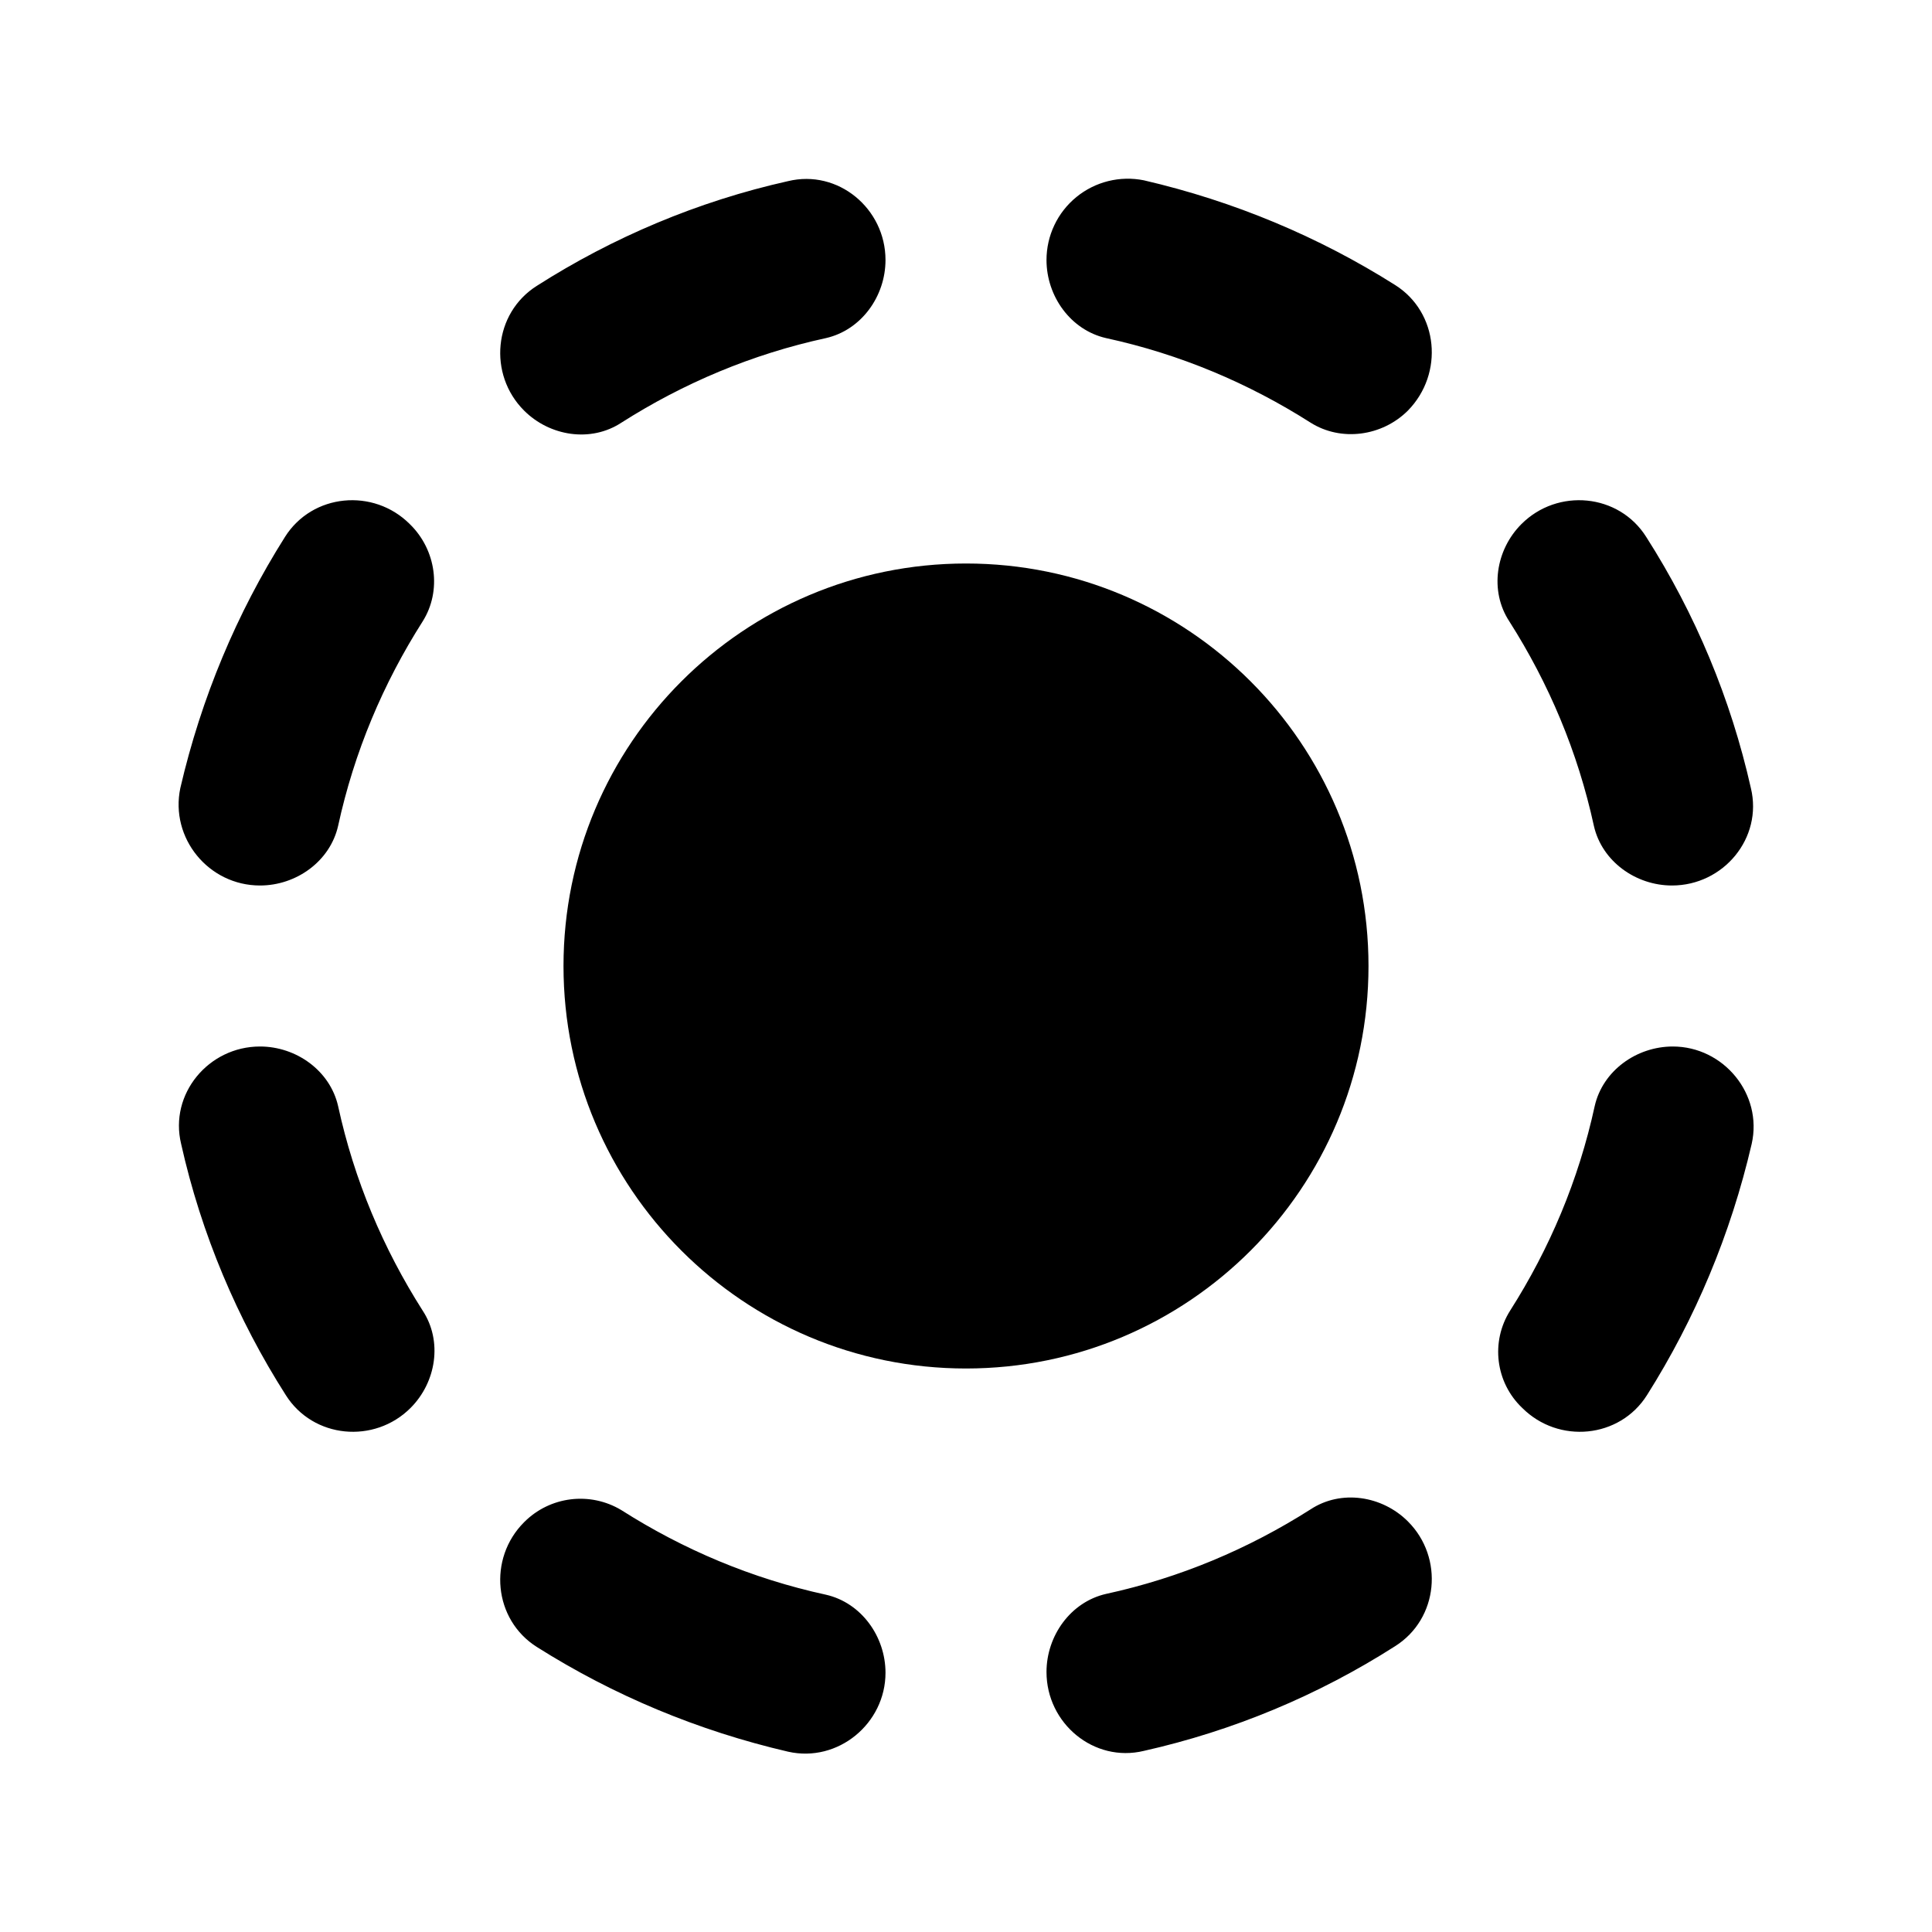
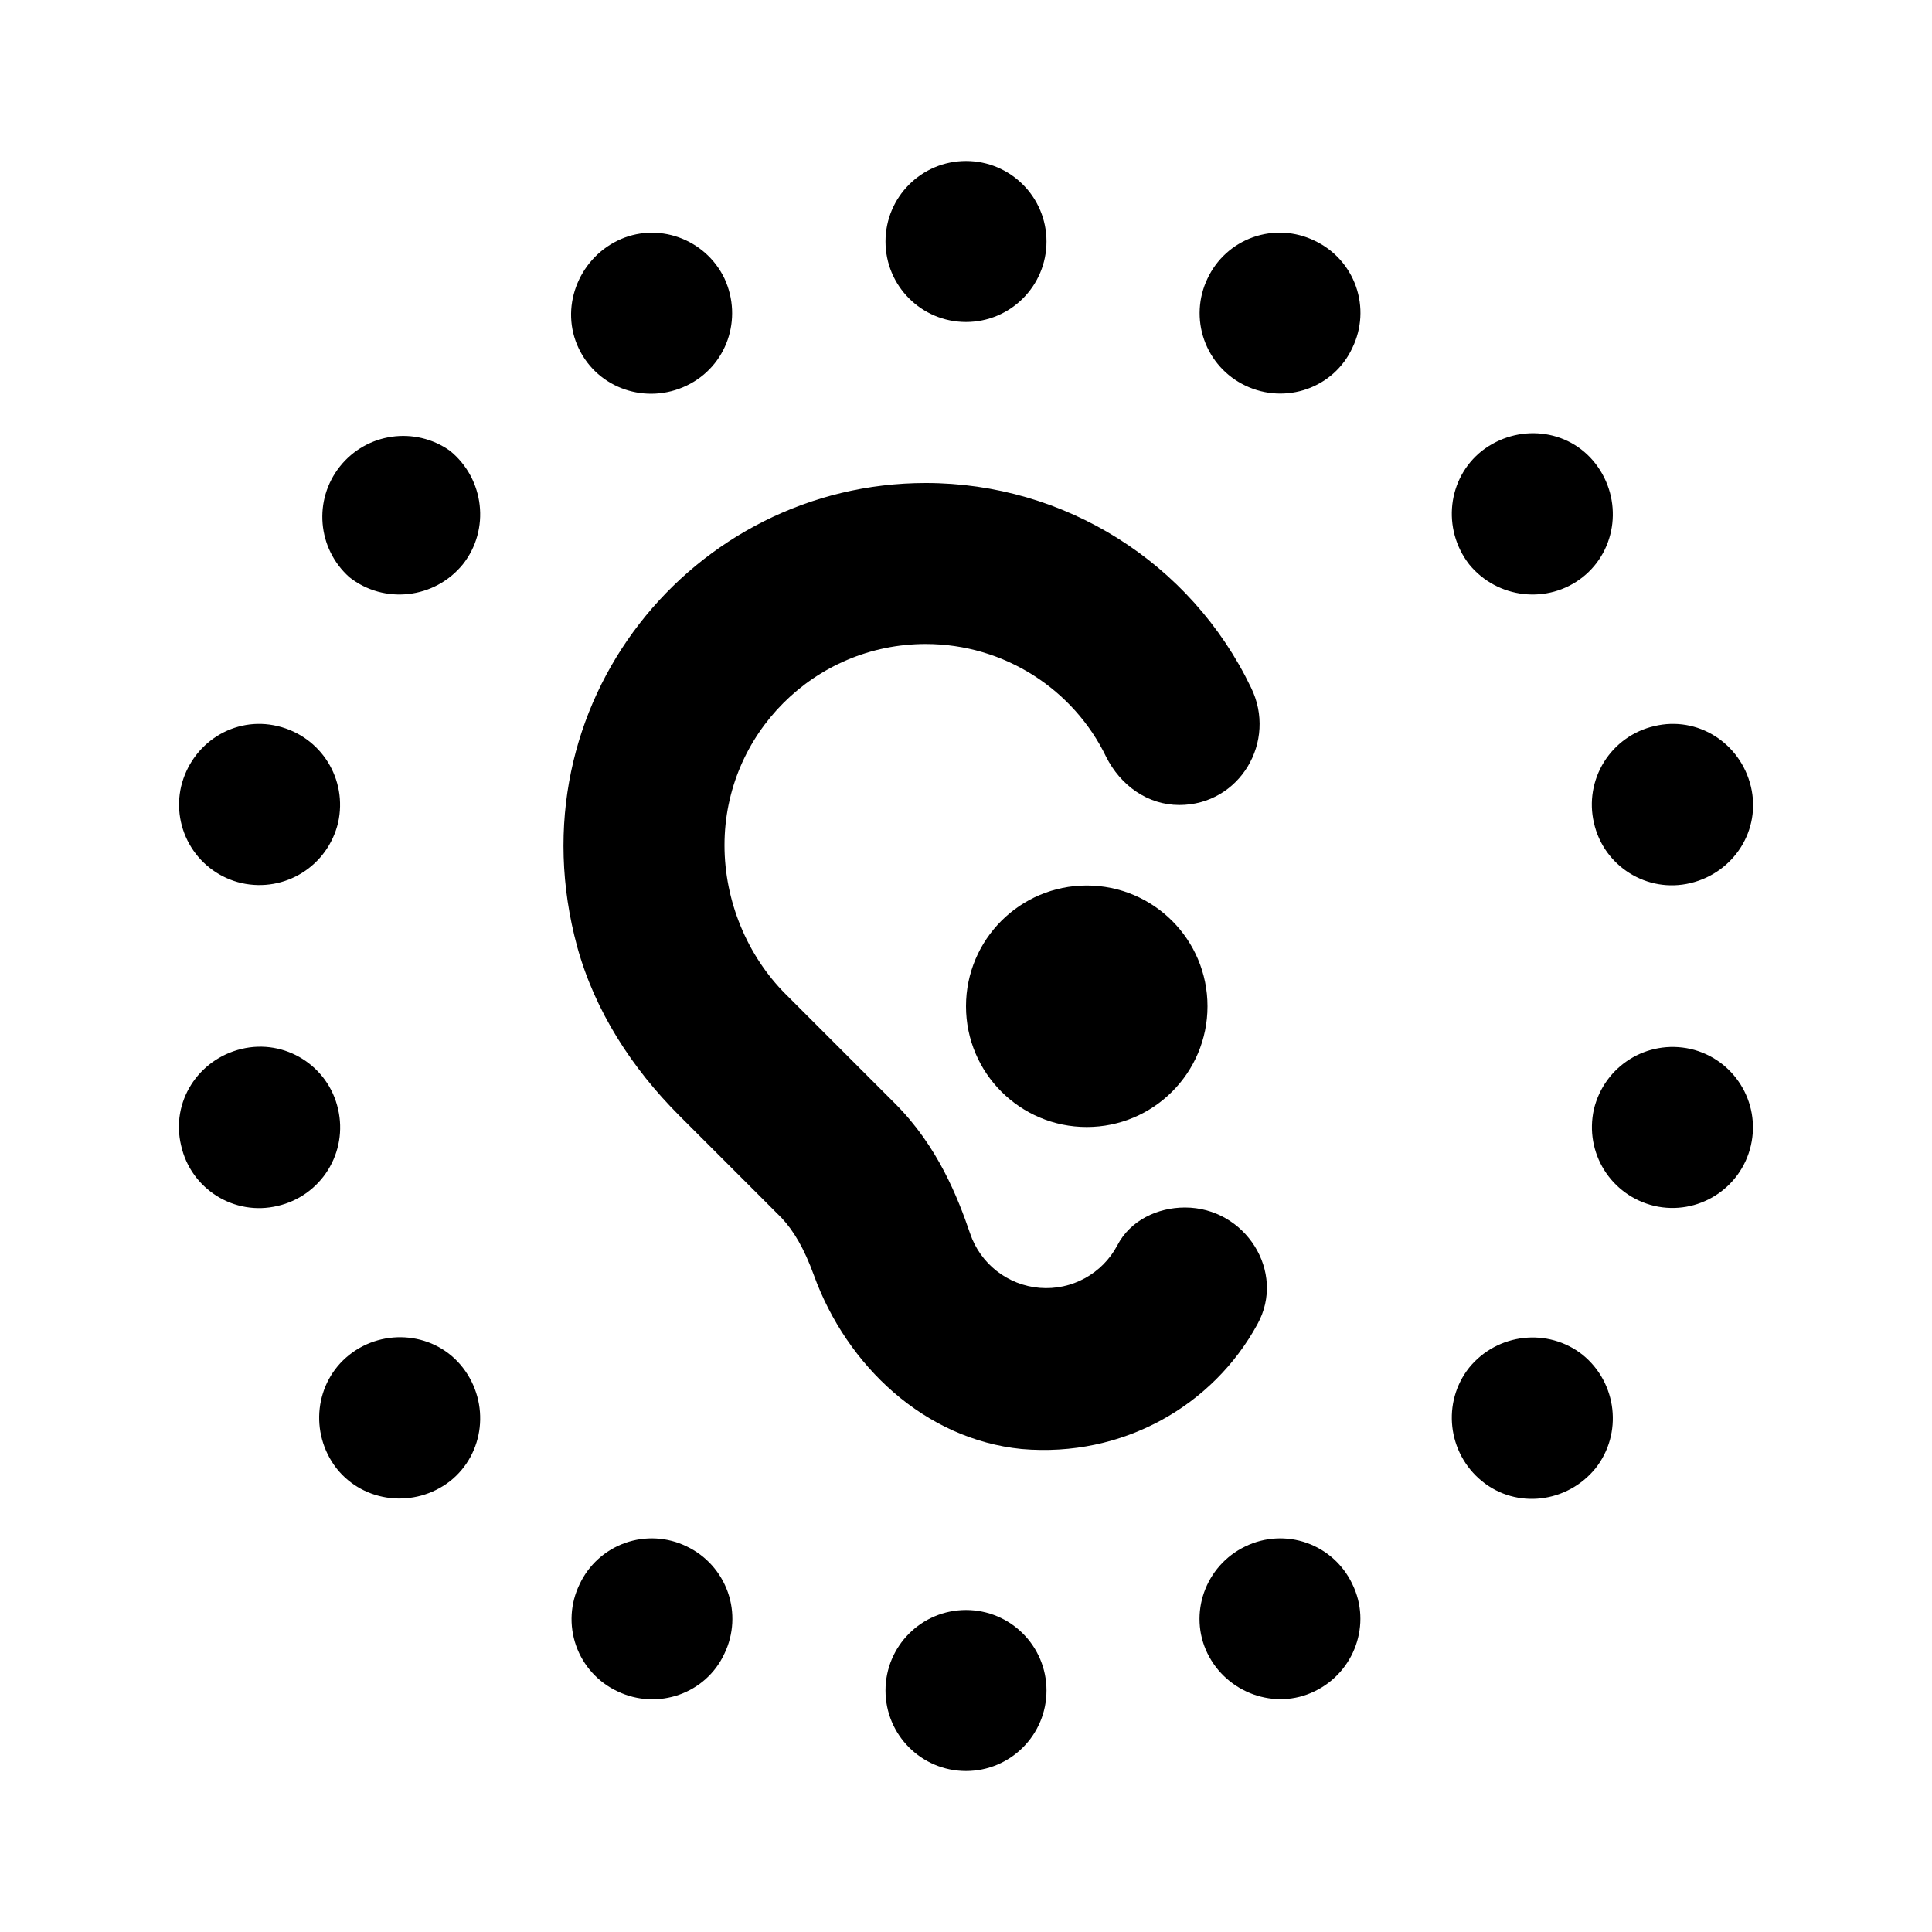
<svg xmlns="http://www.w3.org/2000/svg" width="24" height="24" viewBox="0 0 24 24">
-   <path d="M3.23 13c-.64 0-1.13.59-.98 1.21.25 1.12.7 2.18 1.3 3.12.34.54 1.1.61 1.55.16.32-.32.4-.83.15-1.21-.49-.77-.85-1.62-1.05-2.54-.1-.44-.52-.74-.97-.74zm1.86-6.49c-.45-.45-1.21-.38-1.55.16-.6.95-1.04 2-1.3 3.12-.13.62.35 1.21.99 1.21.45 0 .87-.3.97-.74.2-.92.56-1.77 1.05-2.54.24-.38.17-.89-.16-1.21zM11 3.23c0-.64-.59-1.13-1.21-.98-1.12.25-2.18.7-3.12 1.3-.54.34-.61 1.1-.16 1.55.32.32.83.4 1.21.15.77-.49 1.62-.85 2.54-1.05.44-.1.74-.52.74-.97zm6.33.31c-.95-.6-2-1.04-3.12-1.3a1.01 1.01 0 0 0-1.21.99c0 .45.3.87.74.97.92.2 1.77.56 2.54 1.05.38.24.89.17 1.21-.15.45-.46.38-1.22-.16-1.56zm1.58 13.95c.45.45 1.21.38 1.55-.16.6-.95 1.04-2 1.3-3.12.14-.62-.35-1.21-.98-1.21-.45 0-.87.3-.97.74-.2.92-.56 1.77-1.05 2.54a.96.96 0 0 0 .15 1.21zM20.77 11c.64 0 1.13-.59.98-1.21a9.78 9.78 0 0 0-1.3-3.12c-.34-.54-1.1-.61-1.55-.16-.32.32-.4.83-.15 1.21.49.77.85 1.62 1.05 2.54.1.44.52.74.97.74zM13 20.77c0 .64.59 1.13 1.21.98a9.78 9.78 0 0 0 3.12-1.3c.54-.34.61-1.1.16-1.55-.32-.32-.83-.4-1.21-.15-.77.49-1.62.85-2.54 1.05-.44.1-.74.52-.74.97zm-6.33-.31c.95.6 2 1.04 3.12 1.3.62.14 1.21-.35 1.21-.98 0-.45-.3-.87-.74-.97-.92-.2-1.77-.56-2.54-1.05a.986.986 0 0 0-1.21.15c-.45.45-.38 1.21.16 1.55z" />
-   <circle cx="12" cy="12" r="5" />
+   <path d="M15.62 16.45c.36-.65-.15-1.45-.9-1.45-.34 0-.68.16-.84.47a.999.999 0 0 1-1.83-.15c-.15-.44-.4-1.08-.93-1.61l-1.36-1.36C9.28 11.87 9 11.19 9 10.5A2.5 2.5 0 0 1 11.5 8c.98 0 1.84.57 2.24 1.4.18.36.52.6.91.6.75 0 1.22-.79.89-1.46A4.482 4.482 0 0 0 11.5 6c-2.89 0-5.15 2.74-4.33 5.76.22.8.68 1.51 1.27 2.1l1.27 1.27c.15.16.28.38.4.71.41 1.13 1.38 2.04 2.58 2.16 1.26.11 2.38-.54 2.93-1.55z" />
+   <circle cx="13.5" cy="12.5" r="1.5" />
+   <circle cx="12" cy="3" r="1" />
+   <circle cx="12" cy="21" r="1" />
+   <path d="M5.75 7.01c.34-.43.27-1.06-.16-1.41a1.005 1.005 0 0 0-1.25 1.57c.43.34 1.06.27 1.41-.16zm12.5 9.98c-.34.43-.27 1.06.16 1.41s1.06.27 1.41-.16c.34-.43.27-1.06-.16-1.41-.43-.34-1.06-.27-1.41.16zM4.2 13.78c-.12-.54-.66-.88-1.2-.75s-.88.66-.75 1.2c.12.54.66.88 1.2.75a1 1 0 0 0 .75-1.2zm15.6-3.56c.12.54.66.88 1.2.75s.88-.66.75-1.2-.66-.88-1.2-.75a1 1 0 0 0-.75 1.2zM8.53 19.21a.99.99 0 0 0-1.33.47.99.99 0 0 0 .47 1.33c.5.24 1.1.03 1.33-.47a.996.996 0 0 0-.47-1.33zm6.94-14.42c.5.24 1.1.03 1.33-.47a.99.99 0 0 0-.47-1.33.99.99 0 0 0-1.33.47.996.996 0 0 0 .47 1.33zm0 14.42c-.5.24-.71.84-.47 1.33s.84.71 1.33.47c.5-.24.71-.84.47-1.33a.99.99 0 0 0-1.33-.47zM8.53 4.79c.5-.24.7-.83.47-1.33-.24-.5-.84-.71-1.33-.47s-.72.84-.48 1.34.84.7 1.34.46zM21 13.03c-.54-.12-1.07.21-1.2.75-.12.54.21 1.07.75 1.2a1 1 0 1 0 .45-1.95zM3 10.97c.54.12 1.07-.21 1.2-.75.12-.54-.21-1.07-.75-1.2s-1.07.21-1.2.75a1 1 0 0 0 .75 1.2zm16.66-3.8c.43-.34.5-.97.16-1.41s-.97-.5-1.41-.16c-.43.34-.5.97-.16 1.41.35.43.98.5 1.41.16zM4.34 16.83c-.43.34-.5.97-.16 1.41.34.43.97.5 1.41.16.43-.34.5-.97.16-1.41s-.98-.5-1.41-.16z" />
</svg>
